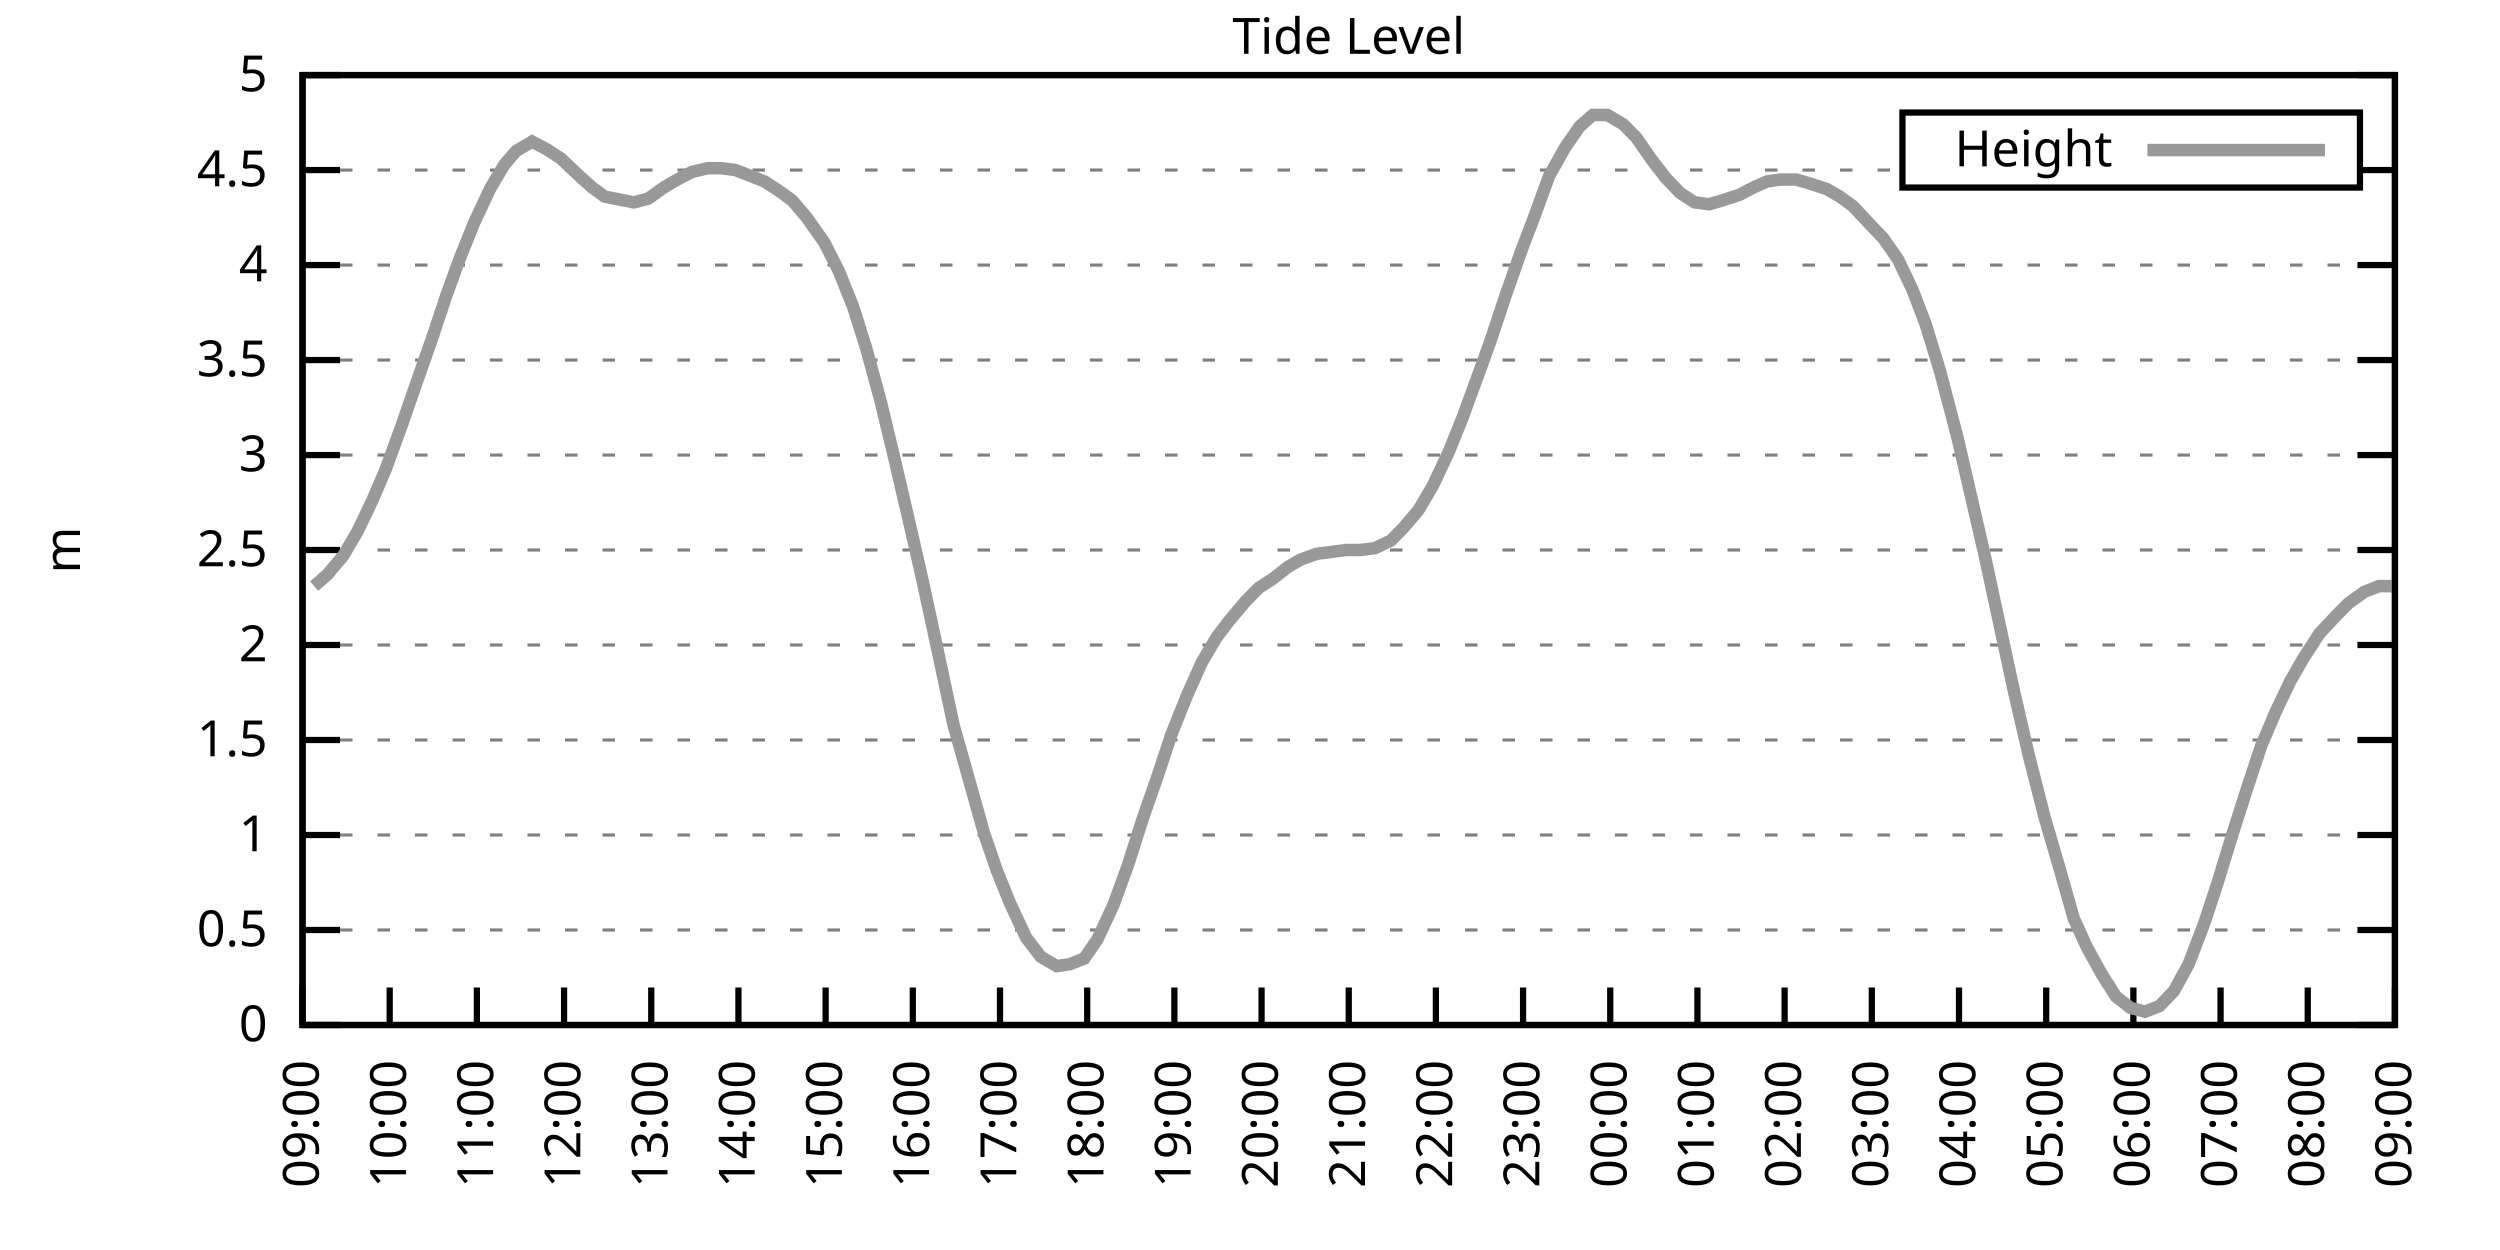
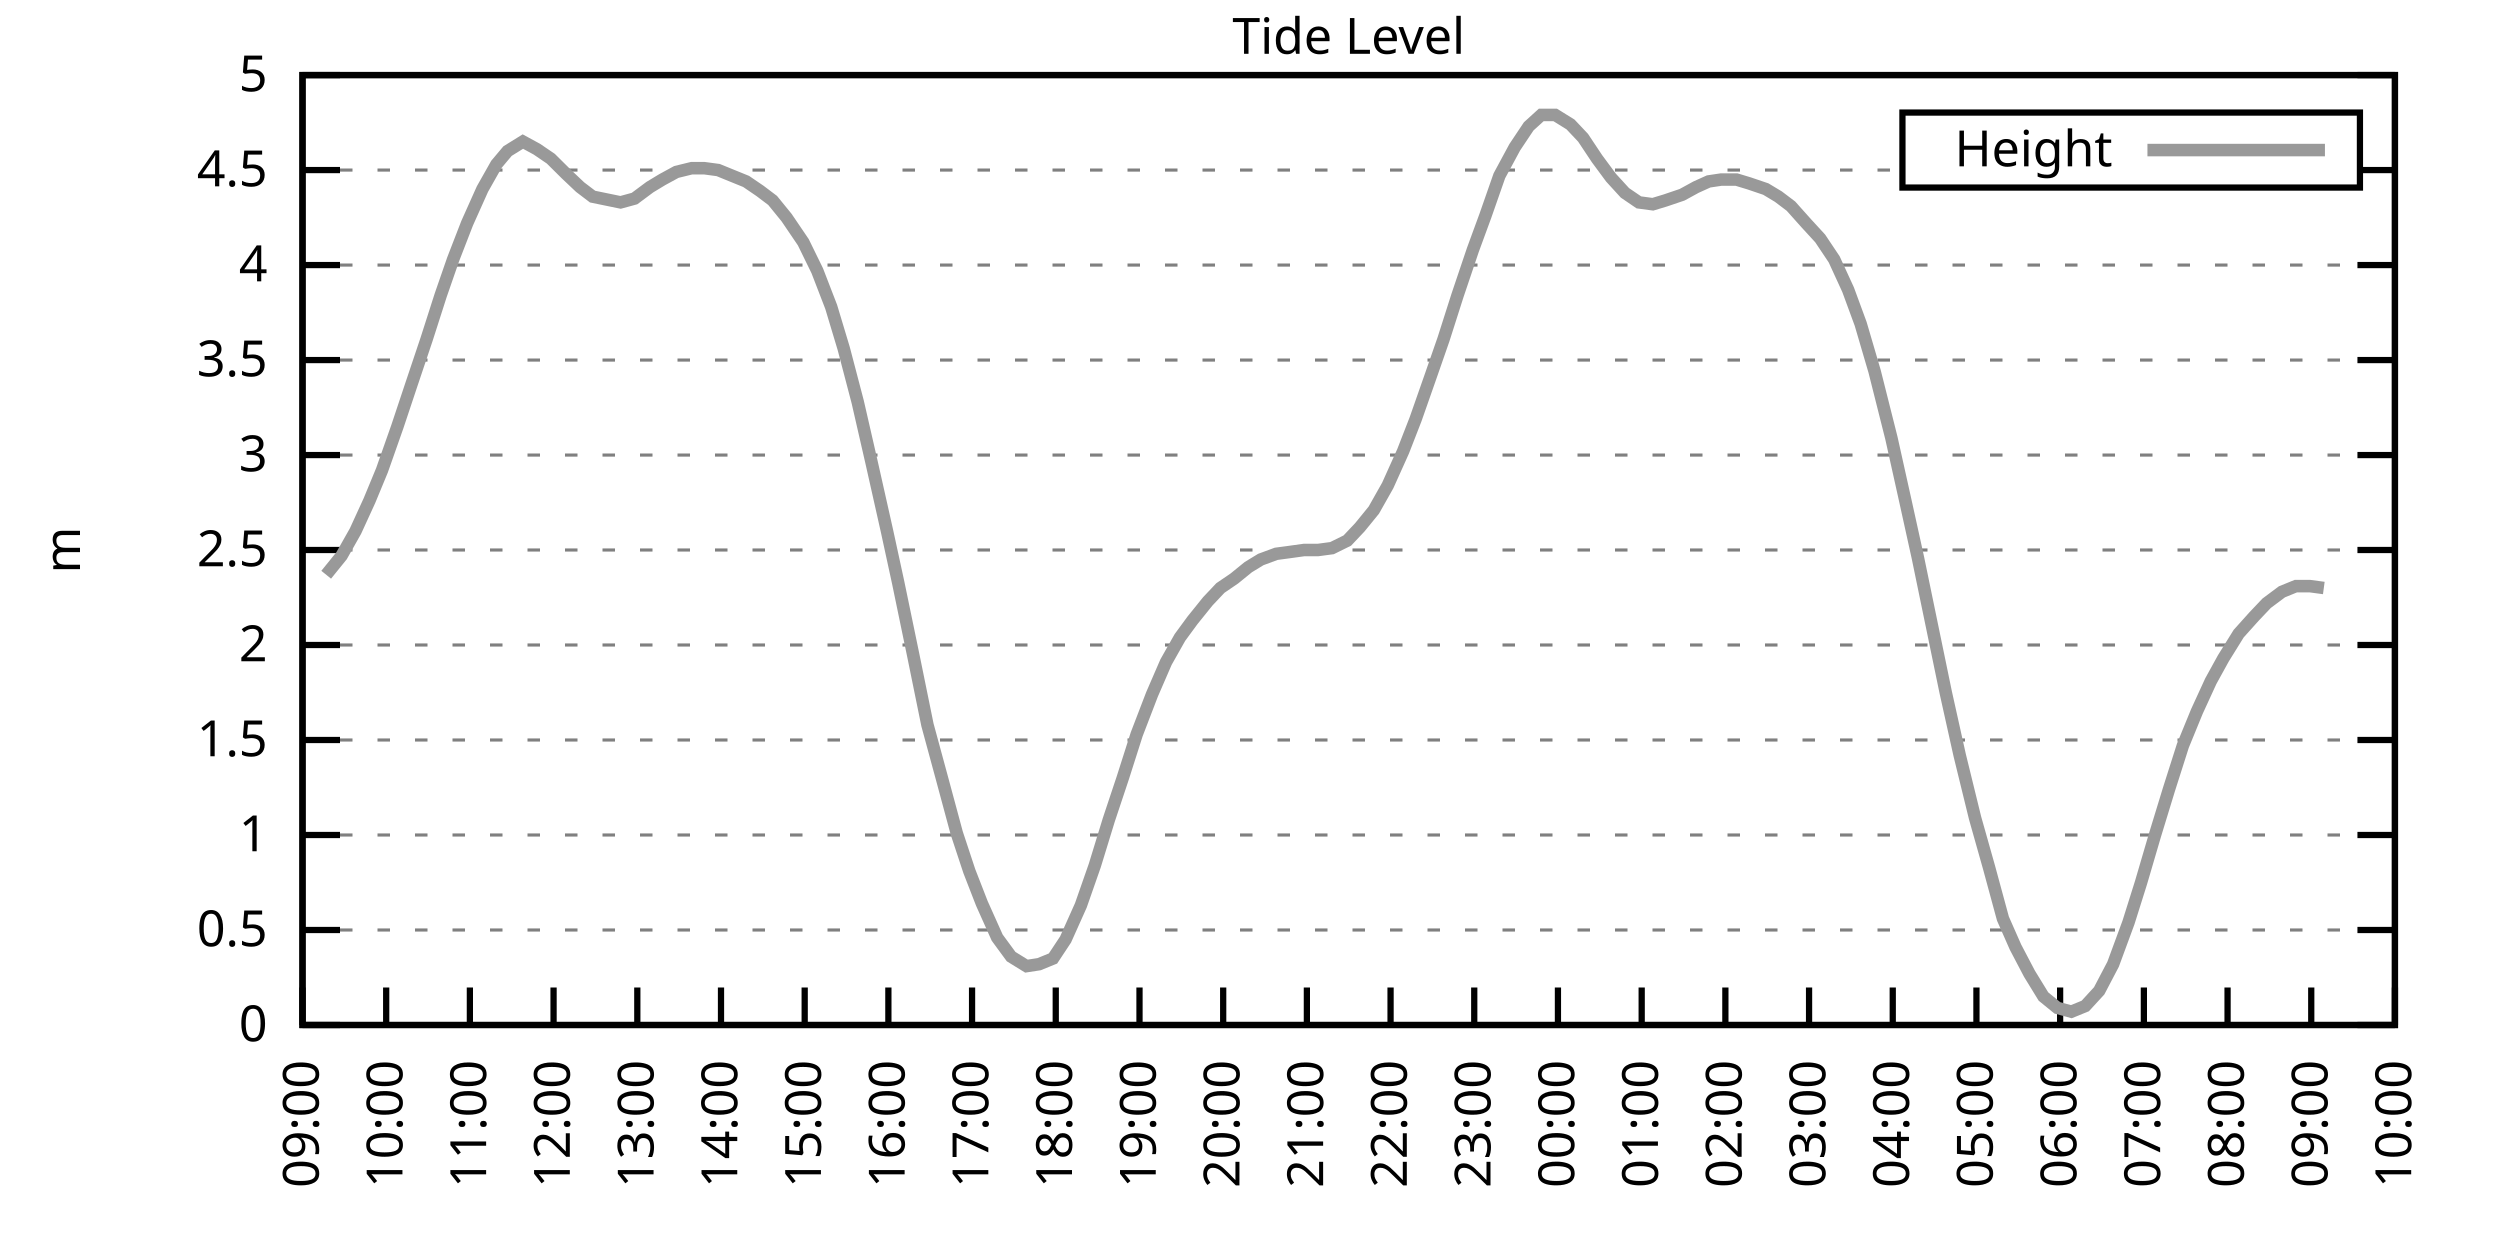
<svg xmlns="http://www.w3.org/2000/svg" xmlns:xlink="http://www.w3.org/1999/xlink" width="400" height="200" viewBox="0 0 400 200">
  <g id="gnuplot_canvas">
    <rect x="0" y="0" width="400" height="200" fill="none" />
    <defs>
      <circle id="gpDot" r="0.5" stroke-width="0.5" stroke="currentColor" />
      <path id="gpPt0" stroke-width="0.333" stroke="currentColor" d="M-1,0 h2 M0,-1 v2" />
      <path id="gpPt1" stroke-width="0.333" stroke="currentColor" d="M-1,-1 L1,1 M1,-1 L-1,1" />
      <path id="gpPt2" stroke-width="0.333" stroke="currentColor" d="M-1,0 L1,0 M0,-1 L0,1 M-1,-1 L1,1 M-1,1 L1,-1" />
      <rect id="gpPt3" stroke-width="0.333" stroke="currentColor" x="-1" y="-1" width="2" height="2" />
      <rect id="gpPt4" stroke-width="0.333" stroke="currentColor" fill="currentColor" x="-1" y="-1" width="2" height="2" />
      <circle id="gpPt5" stroke-width="0.333" stroke="currentColor" cx="0" cy="0" r="1" />
      <use xlink:href="#gpPt5" id="gpPt6" fill="currentColor" stroke="none" />
      <path id="gpPt7" stroke-width="0.333" stroke="currentColor" d="M0,-1.33 L-1.33,0.67 L1.33,0.67 z" />
      <use xlink:href="#gpPt7" id="gpPt8" fill="currentColor" stroke="none" />
      <use xlink:href="#gpPt7" id="gpPt9" stroke="currentColor" transform="rotate(180)" />
      <use xlink:href="#gpPt9" id="gpPt10" fill="currentColor" stroke="none" />
      <use xlink:href="#gpPt3" id="gpPt11" stroke="currentColor" transform="rotate(45)" />
      <use xlink:href="#gpPt11" id="gpPt12" fill="currentColor" stroke="none" />
      <path id="gpPt13" stroke-width="0.333" stroke="currentColor" d="M0,1.330 L1.265,0.411 L0.782,-1.067 L-0.782,-1.076 L-1.265,0.411 z" />
      <use xlink:href="#gpPt13" id="gpPt14" fill="currentColor" stroke="none" />
      <filter id="textbox" filterUnits="objectBoundingBox" x="0" y="0" height="1" width="1">
        <feFlood flood-color="white" flood-opacity="1" result="bgnd" />
        <feComposite in="SourceGraphic" in2="bgnd" operator="atop" />
      </filter>
      <filter id="greybox" filterUnits="objectBoundingBox" x="0" y="0" height="1" width="1">
        <feFlood flood-color="lightgrey" flood-opacity="1" result="grey" />
        <feComposite in="SourceGraphic" in2="grey" operator="atop" />
      </filter>
    </defs>
    <g fill="none" color="white" stroke="currentColor" stroke-width="1.00" stroke-linecap="butt" stroke-linejoin="miter">
</g>
    <g fill="none" color="black" stroke="currentColor" stroke-width="1.00" stroke-linecap="butt" stroke-linejoin="miter">
      <g stroke="none" shape-rendering="crispEdges">
        <polygon fill="rgb(255, 255, 255)" points="48.40,164.00 383.18,164.00 383.18,12.02 48.40,12.02 " />
      </g>
    </g>
    <g fill="none" color="black" stroke="currentColor" stroke-width="1.00" stroke-linecap="butt" stroke-linejoin="miter">
</g>
    <g fill="none" color="black" stroke="black" stroke-width="0.50" stroke-linecap="butt" stroke-linejoin="miter">
</g>
    <g fill="none" color="gray" stroke="currentColor" stroke-width="0.50" stroke-linecap="butt" stroke-linejoin="miter">
      <path stroke="gray" stroke-dasharray="2,4" class="gridline" d="M48.40,164.00 L383.19,164.00  " />
    </g>
    <g fill="none" color="gray" stroke="gray" stroke-width="1.00" stroke-linecap="butt" stroke-linejoin="miter">
</g>
    <g fill="none" color="black" stroke="currentColor" stroke-width="1.00" stroke-linecap="butt" stroke-linejoin="miter">
      <path stroke="black" d="M48.40,164.00 L54.40,164.00 M383.19,164.00 L377.19,164.00  " />
      <g transform="translate(42.80,166.60)" stroke="none" fill="black" font-family="Sans" font-size="8.00" text-anchor="end">
        <text>
          <tspan font-family="Sans"> 0</tspan>
        </text>
      </g>
    </g>
    <g fill="none" color="black" stroke="currentColor" stroke-width="1.00" stroke-linecap="butt" stroke-linejoin="miter">
</g>
    <g fill="none" color="black" stroke="black" stroke-width="0.50" stroke-linecap="butt" stroke-linejoin="miter">
</g>
    <g fill="none" color="gray" stroke="currentColor" stroke-width="0.50" stroke-linecap="butt" stroke-linejoin="miter">
      <path stroke="gray" stroke-dasharray="2,4" class="gridline" d="M48.40,148.80 L383.19,148.80  " />
    </g>
    <g fill="none" color="gray" stroke="gray" stroke-width="1.00" stroke-linecap="butt" stroke-linejoin="miter">
</g>
    <g fill="none" color="black" stroke="currentColor" stroke-width="1.00" stroke-linecap="butt" stroke-linejoin="miter">
      <path stroke="black" d="M48.40,148.80 L54.40,148.80 M383.19,148.80 L377.19,148.80  " />
      <g transform="translate(42.80,151.40)" stroke="none" fill="black" font-family="Sans" font-size="8.00" text-anchor="end">
        <text>
          <tspan font-family="Sans"> 0.5</tspan>
        </text>
      </g>
    </g>
    <g fill="none" color="black" stroke="currentColor" stroke-width="1.00" stroke-linecap="butt" stroke-linejoin="miter">
</g>
    <g fill="none" color="black" stroke="black" stroke-width="0.50" stroke-linecap="butt" stroke-linejoin="miter">
</g>
    <g fill="none" color="gray" stroke="currentColor" stroke-width="0.50" stroke-linecap="butt" stroke-linejoin="miter">
      <path stroke="gray" stroke-dasharray="2,4" class="gridline" d="M48.40,133.60 L383.19,133.60  " />
    </g>
    <g fill="none" color="gray" stroke="gray" stroke-width="1.00" stroke-linecap="butt" stroke-linejoin="miter">
</g>
    <g fill="none" color="black" stroke="currentColor" stroke-width="1.00" stroke-linecap="butt" stroke-linejoin="miter">
      <path stroke="black" d="M48.40,133.60 L54.40,133.60 M383.19,133.60 L377.19,133.60  " />
      <g transform="translate(42.80,136.20)" stroke="none" fill="black" font-family="Sans" font-size="8.00" text-anchor="end">
        <text>
          <tspan font-family="Sans"> 1</tspan>
        </text>
      </g>
    </g>
    <g fill="none" color="black" stroke="currentColor" stroke-width="1.00" stroke-linecap="butt" stroke-linejoin="miter">
</g>
    <g fill="none" color="black" stroke="black" stroke-width="0.50" stroke-linecap="butt" stroke-linejoin="miter">
</g>
    <g fill="none" color="gray" stroke="currentColor" stroke-width="0.50" stroke-linecap="butt" stroke-linejoin="miter">
      <path stroke="gray" stroke-dasharray="2,4" class="gridline" d="M48.40,118.40 L383.19,118.40  " />
    </g>
    <g fill="none" color="gray" stroke="gray" stroke-width="1.00" stroke-linecap="butt" stroke-linejoin="miter">
</g>
    <g fill="none" color="black" stroke="currentColor" stroke-width="1.00" stroke-linecap="butt" stroke-linejoin="miter">
      <path stroke="black" d="M48.40,118.40 L54.40,118.40 M383.19,118.40 L377.19,118.40  " />
      <g transform="translate(42.80,121.00)" stroke="none" fill="black" font-family="Sans" font-size="8.00" text-anchor="end">
        <text>
          <tspan font-family="Sans"> 1.5</tspan>
        </text>
      </g>
    </g>
    <g fill="none" color="black" stroke="currentColor" stroke-width="1.00" stroke-linecap="butt" stroke-linejoin="miter">
</g>
    <g fill="none" color="black" stroke="black" stroke-width="0.50" stroke-linecap="butt" stroke-linejoin="miter">
</g>
    <g fill="none" color="gray" stroke="currentColor" stroke-width="0.50" stroke-linecap="butt" stroke-linejoin="miter">
      <path stroke="gray" stroke-dasharray="2,4" class="gridline" d="M48.40,103.20 L383.19,103.20  " />
    </g>
    <g fill="none" color="gray" stroke="gray" stroke-width="1.00" stroke-linecap="butt" stroke-linejoin="miter">
</g>
    <g fill="none" color="black" stroke="currentColor" stroke-width="1.00" stroke-linecap="butt" stroke-linejoin="miter">
      <path stroke="black" d="M48.40,103.20 L54.40,103.20 M383.19,103.20 L377.19,103.20  " />
      <g transform="translate(42.80,105.80)" stroke="none" fill="black" font-family="Sans" font-size="8.00" text-anchor="end">
        <text>
          <tspan font-family="Sans"> 2</tspan>
        </text>
      </g>
    </g>
    <g fill="none" color="black" stroke="currentColor" stroke-width="1.00" stroke-linecap="butt" stroke-linejoin="miter">
</g>
    <g fill="none" color="black" stroke="black" stroke-width="0.50" stroke-linecap="butt" stroke-linejoin="miter">
</g>
    <g fill="none" color="gray" stroke="currentColor" stroke-width="0.50" stroke-linecap="butt" stroke-linejoin="miter">
      <path stroke="gray" stroke-dasharray="2,4" class="gridline" d="M48.40,88.00 L383.19,88.00  " />
    </g>
    <g fill="none" color="gray" stroke="gray" stroke-width="1.00" stroke-linecap="butt" stroke-linejoin="miter">
</g>
    <g fill="none" color="black" stroke="currentColor" stroke-width="1.00" stroke-linecap="butt" stroke-linejoin="miter">
      <path stroke="black" d="M48.40,88.00 L54.40,88.00 M383.19,88.00 L377.19,88.00  " />
      <g transform="translate(42.80,90.60)" stroke="none" fill="black" font-family="Sans" font-size="8.00" text-anchor="end">
        <text>
          <tspan font-family="Sans"> 2.5</tspan>
        </text>
      </g>
    </g>
    <g fill="none" color="black" stroke="currentColor" stroke-width="1.00" stroke-linecap="butt" stroke-linejoin="miter">
</g>
    <g fill="none" color="black" stroke="black" stroke-width="0.50" stroke-linecap="butt" stroke-linejoin="miter">
</g>
    <g fill="none" color="gray" stroke="currentColor" stroke-width="0.50" stroke-linecap="butt" stroke-linejoin="miter">
      <path stroke="gray" stroke-dasharray="2,4" class="gridline" d="M48.40,72.81 L383.19,72.81  " />
    </g>
    <g fill="none" color="gray" stroke="gray" stroke-width="1.00" stroke-linecap="butt" stroke-linejoin="miter">
</g>
    <g fill="none" color="black" stroke="currentColor" stroke-width="1.00" stroke-linecap="butt" stroke-linejoin="miter">
      <path stroke="black" d="M48.40,72.81 L54.40,72.81 M383.19,72.81 L377.19,72.81  " />
      <g transform="translate(42.80,75.41)" stroke="none" fill="black" font-family="Sans" font-size="8.00" text-anchor="end">
        <text>
          <tspan font-family="Sans"> 3</tspan>
        </text>
      </g>
    </g>
    <g fill="none" color="black" stroke="currentColor" stroke-width="1.00" stroke-linecap="butt" stroke-linejoin="miter">
</g>
    <g fill="none" color="black" stroke="black" stroke-width="0.50" stroke-linecap="butt" stroke-linejoin="miter">
</g>
    <g fill="none" color="gray" stroke="currentColor" stroke-width="0.50" stroke-linecap="butt" stroke-linejoin="miter">
      <path stroke="gray" stroke-dasharray="2,4" class="gridline" d="M48.40,57.61 L383.19,57.61  " />
    </g>
    <g fill="none" color="gray" stroke="gray" stroke-width="1.00" stroke-linecap="butt" stroke-linejoin="miter">
</g>
    <g fill="none" color="black" stroke="currentColor" stroke-width="1.00" stroke-linecap="butt" stroke-linejoin="miter">
      <path stroke="black" d="M48.40,57.61 L54.40,57.61 M383.19,57.61 L377.19,57.61  " />
      <g transform="translate(42.80,60.21)" stroke="none" fill="black" font-family="Sans" font-size="8.00" text-anchor="end">
        <text>
          <tspan font-family="Sans"> 3.5</tspan>
        </text>
      </g>
    </g>
    <g fill="none" color="black" stroke="currentColor" stroke-width="1.00" stroke-linecap="butt" stroke-linejoin="miter">
</g>
    <g fill="none" color="black" stroke="black" stroke-width="0.50" stroke-linecap="butt" stroke-linejoin="miter">
</g>
    <g fill="none" color="gray" stroke="currentColor" stroke-width="0.50" stroke-linecap="butt" stroke-linejoin="miter">
      <path stroke="gray" stroke-dasharray="2,4" class="gridline" d="M48.40,42.41 L383.19,42.41  " />
    </g>
    <g fill="none" color="gray" stroke="gray" stroke-width="1.00" stroke-linecap="butt" stroke-linejoin="miter">
</g>
    <g fill="none" color="black" stroke="currentColor" stroke-width="1.00" stroke-linecap="butt" stroke-linejoin="miter">
      <path stroke="black" d="M48.40,42.41 L54.40,42.41 M383.19,42.41 L377.19,42.41  " />
      <g transform="translate(42.80,45.01)" stroke="none" fill="black" font-family="Sans" font-size="8.00" text-anchor="end">
        <text>
          <tspan font-family="Sans"> 4</tspan>
        </text>
      </g>
    </g>
    <g fill="none" color="black" stroke="currentColor" stroke-width="1.00" stroke-linecap="butt" stroke-linejoin="miter">
</g>
    <g fill="none" color="black" stroke="black" stroke-width="0.50" stroke-linecap="butt" stroke-linejoin="miter">
</g>
    <g fill="none" color="gray" stroke="currentColor" stroke-width="0.50" stroke-linecap="butt" stroke-linejoin="miter">
      <path stroke="gray" stroke-dasharray="2,4" class="gridline" d="M48.40,27.21 L304.39,27.21 M377.59,27.21 L383.19,27.21  " />
    </g>
    <g fill="none" color="gray" stroke="gray" stroke-width="1.00" stroke-linecap="butt" stroke-linejoin="miter">
</g>
    <g fill="none" color="black" stroke="currentColor" stroke-width="1.00" stroke-linecap="butt" stroke-linejoin="miter">
      <path stroke="black" d="M48.40,27.21 L54.40,27.21 M383.19,27.21 L377.19,27.21  " />
      <g transform="translate(42.80,29.81)" stroke="none" fill="black" font-family="Sans" font-size="8.00" text-anchor="end">
        <text>
          <tspan font-family="Sans"> 4.5</tspan>
        </text>
      </g>
    </g>
    <g fill="none" color="black" stroke="currentColor" stroke-width="1.00" stroke-linecap="butt" stroke-linejoin="miter">
</g>
    <g fill="none" color="black" stroke="black" stroke-width="0.50" stroke-linecap="butt" stroke-linejoin="miter">
</g>
    <g fill="none" color="gray" stroke="currentColor" stroke-width="0.50" stroke-linecap="butt" stroke-linejoin="miter">
      <path stroke="gray" stroke-dasharray="2,4" class="gridline" d="M48.40,12.01 L383.19,12.01  " />
    </g>
    <g fill="none" color="gray" stroke="gray" stroke-width="1.00" stroke-linecap="butt" stroke-linejoin="miter">
</g>
    <g fill="none" color="black" stroke="currentColor" stroke-width="1.00" stroke-linecap="butt" stroke-linejoin="miter">
      <path stroke="black" d="M48.40,12.01 L54.40,12.01 M383.19,12.01 L377.19,12.01  " />
      <g transform="translate(42.80,14.61)" stroke="none" fill="black" font-family="Sans" font-size="8.00" text-anchor="end">
        <text>
          <tspan font-family="Sans"> 5</tspan>
        </text>
      </g>
    </g>
    <g fill="none" color="black" stroke="currentColor" stroke-width="1.00" stroke-linecap="butt" stroke-linejoin="miter">
      <path stroke="black" d="M48.40,164.00 L48.40,158.00  " />
      <g transform="translate(51.00,169.60) rotate(270.00)" stroke="none" fill="black" font-family="Sans" font-size="8.00" text-anchor="end">
        <text>
          <tspan font-family="Sans">09:00</tspan>
        </text>
      </g>
    </g>
    <g fill="none" color="black" stroke="currentColor" stroke-width="1.00" stroke-linecap="butt" stroke-linejoin="miter">
-       <path stroke="black" d="M62.35,164.00 L62.35,158.00  " />
-       <g transform="translate(64.95,169.60) rotate(270.00)" stroke="none" fill="black" font-family="Sans" font-size="8.00" text-anchor="end">
+       <path stroke="black" d="M61.79,164.00 L61.79,158.00  " />
+       <g transform="translate(64.39,169.60) rotate(270.00)" stroke="none" fill="black" font-family="Sans" font-size="8.00" text-anchor="end">
        <text>
          <tspan font-family="Sans">10:00</tspan>
        </text>
      </g>
    </g>
    <g fill="none" color="black" stroke="currentColor" stroke-width="1.00" stroke-linecap="butt" stroke-linejoin="miter">
-       <path stroke="black" d="M76.30,164.00 L76.30,158.00  " />
-       <g transform="translate(78.90,169.60) rotate(270.00)" stroke="none" fill="black" font-family="Sans" font-size="8.00" text-anchor="end">
+       <path stroke="black" d="M75.18,164.00 L75.18,158.00  " />
+       <g transform="translate(77.78,169.60) rotate(270.00)" stroke="none" fill="black" font-family="Sans" font-size="8.00" text-anchor="end">
        <text>
          <tspan font-family="Sans">11:00</tspan>
        </text>
      </g>
    </g>
    <g fill="none" color="black" stroke="currentColor" stroke-width="1.00" stroke-linecap="butt" stroke-linejoin="miter">
-       <path stroke="black" d="M90.25,164.00 L90.25,158.00  " />
-       <g transform="translate(92.85,169.60) rotate(270.00)" stroke="none" fill="black" font-family="Sans" font-size="8.00" text-anchor="end">
+       <path stroke="black" d="M88.57,164.00 L88.57,158.00  " />
+       <g transform="translate(91.17,169.60) rotate(270.00)" stroke="none" fill="black" font-family="Sans" font-size="8.00" text-anchor="end">
        <text>
          <tspan font-family="Sans">12:00</tspan>
        </text>
      </g>
    </g>
    <g fill="none" color="black" stroke="currentColor" stroke-width="1.00" stroke-linecap="butt" stroke-linejoin="miter">
-       <path stroke="black" d="M104.20,164.00 L104.20,158.00  " />
-       <g transform="translate(106.80,169.60) rotate(270.00)" stroke="none" fill="black" font-family="Sans" font-size="8.00" text-anchor="end">
+       <path stroke="black" d="M101.97,164.00 L101.97,158.00  " />
+       <g transform="translate(104.57,169.60) rotate(270.00)" stroke="none" fill="black" font-family="Sans" font-size="8.00" text-anchor="end">
        <text>
          <tspan font-family="Sans">13:00</tspan>
        </text>
      </g>
    </g>
    <g fill="none" color="black" stroke="currentColor" stroke-width="1.00" stroke-linecap="butt" stroke-linejoin="miter">
-       <path stroke="black" d="M118.15,164.00 L118.15,158.00  " />
-       <g transform="translate(120.75,169.60) rotate(270.00)" stroke="none" fill="black" font-family="Sans" font-size="8.00" text-anchor="end">
+       <path stroke="black" d="M115.36,164.00 L115.36,158.00  " />
+       <g transform="translate(117.96,169.60) rotate(270.00)" stroke="none" fill="black" font-family="Sans" font-size="8.00" text-anchor="end">
        <text>
          <tspan font-family="Sans">14:00</tspan>
        </text>
      </g>
    </g>
    <g fill="none" color="black" stroke="currentColor" stroke-width="1.00" stroke-linecap="butt" stroke-linejoin="miter">
-       <path stroke="black" d="M132.10,164.00 L132.10,158.00  " />
-       <g transform="translate(134.70,169.60) rotate(270.00)" stroke="none" fill="black" font-family="Sans" font-size="8.00" text-anchor="end">
+       <path stroke="black" d="M128.75,164.00 L128.75,158.00  " />
+       <g transform="translate(131.35,169.60) rotate(270.00)" stroke="none" fill="black" font-family="Sans" font-size="8.00" text-anchor="end">
        <text>
          <tspan font-family="Sans">15:00</tspan>
        </text>
      </g>
    </g>
    <g fill="none" color="black" stroke="currentColor" stroke-width="1.00" stroke-linecap="butt" stroke-linejoin="miter">
-       <path stroke="black" d="M146.05,164.00 L146.05,158.00  " />
-       <g transform="translate(148.65,169.60) rotate(270.00)" stroke="none" fill="black" font-family="Sans" font-size="8.00" text-anchor="end">
+       <path stroke="black" d="M142.14,164.00 L142.14,158.00  " />
+       <g transform="translate(144.74,169.60) rotate(270.00)" stroke="none" fill="black" font-family="Sans" font-size="8.00" text-anchor="end">
        <text>
          <tspan font-family="Sans">16:00</tspan>
        </text>
      </g>
    </g>
    <g fill="none" color="black" stroke="currentColor" stroke-width="1.00" stroke-linecap="butt" stroke-linejoin="miter">
-       <path stroke="black" d="M160.00,164.00 L160.00,158.00  " />
-       <g transform="translate(162.60,169.60) rotate(270.00)" stroke="none" fill="black" font-family="Sans" font-size="8.00" text-anchor="end">
+       <path stroke="black" d="M155.53,164.00 L155.53,158.00  " />
+       <g transform="translate(158.13,169.60) rotate(270.00)" stroke="none" fill="black" font-family="Sans" font-size="8.00" text-anchor="end">
        <text>
          <tspan font-family="Sans">17:00</tspan>
        </text>
      </g>
    </g>
    <g fill="none" color="black" stroke="currentColor" stroke-width="1.00" stroke-linecap="butt" stroke-linejoin="miter">
-       <path stroke="black" d="M173.95,164.00 L173.95,158.00  " />
-       <g transform="translate(176.55,169.60) rotate(270.00)" stroke="none" fill="black" font-family="Sans" font-size="8.00" text-anchor="end">
+       <path stroke="black" d="M168.92,164.00 L168.92,158.00  " />
+       <g transform="translate(171.52,169.60) rotate(270.00)" stroke="none" fill="black" font-family="Sans" font-size="8.00" text-anchor="end">
        <text>
          <tspan font-family="Sans">18:00</tspan>
        </text>
      </g>
    </g>
    <g fill="none" color="black" stroke="currentColor" stroke-width="1.00" stroke-linecap="butt" stroke-linejoin="miter">
-       <path stroke="black" d="M187.90,164.00 L187.90,158.00  " />
-       <g transform="translate(190.50,169.60) rotate(270.00)" stroke="none" fill="black" font-family="Sans" font-size="8.00" text-anchor="end">
+       <path stroke="black" d="M182.32,164.00 L182.32,158.00  " />
+       <g transform="translate(184.92,169.60) rotate(270.00)" stroke="none" fill="black" font-family="Sans" font-size="8.00" text-anchor="end">
        <text>
          <tspan font-family="Sans">19:00</tspan>
        </text>
      </g>
    </g>
    <g fill="none" color="black" stroke="currentColor" stroke-width="1.00" stroke-linecap="butt" stroke-linejoin="miter">
-       <path stroke="black" d="M201.85,164.00 L201.85,158.00  " />
-       <g transform="translate(204.45,169.60) rotate(270.00)" stroke="none" fill="black" font-family="Sans" font-size="8.00" text-anchor="end">
+       <path stroke="black" d="M195.71,164.00 L195.71,158.00  " />
+       <g transform="translate(198.31,169.60) rotate(270.00)" stroke="none" fill="black" font-family="Sans" font-size="8.00" text-anchor="end">
        <text>
          <tspan font-family="Sans">20:00</tspan>
        </text>
      </g>
    </g>
    <g fill="none" color="black" stroke="currentColor" stroke-width="1.00" stroke-linecap="butt" stroke-linejoin="miter">
-       <path stroke="black" d="M215.80,164.00 L215.80,158.00  " />
-       <g transform="translate(218.40,169.60) rotate(270.00)" stroke="none" fill="black" font-family="Sans" font-size="8.00" text-anchor="end">
+       <path stroke="black" d="M209.10,164.00 L209.10,158.00  " />
+       <g transform="translate(211.70,169.60) rotate(270.00)" stroke="none" fill="black" font-family="Sans" font-size="8.00" text-anchor="end">
        <text>
          <tspan font-family="Sans">21:00</tspan>
        </text>
      </g>
    </g>
    <g fill="none" color="black" stroke="currentColor" stroke-width="1.00" stroke-linecap="butt" stroke-linejoin="miter">
-       <path stroke="black" d="M229.74,164.00 L229.74,158.00  " />
-       <g transform="translate(232.34,169.60) rotate(270.00)" stroke="none" fill="black" font-family="Sans" font-size="8.00" text-anchor="end">
+       <path stroke="black" d="M222.49,164.00 L222.49,158.00  " />
+       <g transform="translate(225.09,169.60) rotate(270.00)" stroke="none" fill="black" font-family="Sans" font-size="8.00" text-anchor="end">
        <text>
          <tspan font-family="Sans">22:00</tspan>
        </text>
      </g>
    </g>
    <g fill="none" color="black" stroke="currentColor" stroke-width="1.00" stroke-linecap="butt" stroke-linejoin="miter">
-       <path stroke="black" d="M243.69,164.00 L243.69,158.00  " />
-       <g transform="translate(246.29,169.60) rotate(270.00)" stroke="none" fill="black" font-family="Sans" font-size="8.00" text-anchor="end">
+       <path stroke="black" d="M235.88,164.00 L235.88,158.00  " />
+       <g transform="translate(238.48,169.60) rotate(270.00)" stroke="none" fill="black" font-family="Sans" font-size="8.00" text-anchor="end">
        <text>
          <tspan font-family="Sans">23:00</tspan>
        </text>
      </g>
    </g>
    <g fill="none" color="black" stroke="currentColor" stroke-width="1.00" stroke-linecap="butt" stroke-linejoin="miter">
-       <path stroke="black" d="M257.64,164.00 L257.64,158.00  " />
-       <g transform="translate(260.24,169.60) rotate(270.00)" stroke="none" fill="black" font-family="Sans" font-size="8.00" text-anchor="end">
+       <path stroke="black" d="M249.27,164.00 L249.27,158.00  " />
+       <g transform="translate(251.87,169.60) rotate(270.00)" stroke="none" fill="black" font-family="Sans" font-size="8.00" text-anchor="end">
        <text>
          <tspan font-family="Sans">00:00</tspan>
        </text>
      </g>
    </g>
    <g fill="none" color="black" stroke="currentColor" stroke-width="1.00" stroke-linecap="butt" stroke-linejoin="miter">
-       <path stroke="black" d="M271.59,164.00 L271.59,158.00  " />
-       <g transform="translate(274.19,169.60) rotate(270.00)" stroke="none" fill="black" font-family="Sans" font-size="8.00" text-anchor="end">
+       <path stroke="black" d="M262.67,164.00 L262.67,158.00  " />
+       <g transform="translate(265.27,169.60) rotate(270.00)" stroke="none" fill="black" font-family="Sans" font-size="8.00" text-anchor="end">
        <text>
          <tspan font-family="Sans">01:00</tspan>
        </text>
      </g>
    </g>
    <g fill="none" color="black" stroke="currentColor" stroke-width="1.00" stroke-linecap="butt" stroke-linejoin="miter">
-       <path stroke="black" d="M285.54,164.00 L285.54,158.00  " />
-       <g transform="translate(288.14,169.60) rotate(270.00)" stroke="none" fill="black" font-family="Sans" font-size="8.00" text-anchor="end">
+       <path stroke="black" d="M276.06,164.00 L276.06,158.00  " />
+       <g transform="translate(278.66,169.60) rotate(270.00)" stroke="none" fill="black" font-family="Sans" font-size="8.00" text-anchor="end">
        <text>
          <tspan font-family="Sans">02:00</tspan>
        </text>
      </g>
    </g>
    <g fill="none" color="black" stroke="currentColor" stroke-width="1.00" stroke-linecap="butt" stroke-linejoin="miter">
-       <path stroke="black" d="M299.49,164.00 L299.49,158.00  " />
-       <g transform="translate(302.09,169.60) rotate(270.00)" stroke="none" fill="black" font-family="Sans" font-size="8.00" text-anchor="end">
+       <path stroke="black" d="M289.45,164.00 L289.45,158.00  " />
+       <g transform="translate(292.05,169.60) rotate(270.00)" stroke="none" fill="black" font-family="Sans" font-size="8.00" text-anchor="end">
        <text>
          <tspan font-family="Sans">03:00</tspan>
        </text>
      </g>
    </g>
    <g fill="none" color="black" stroke="currentColor" stroke-width="1.00" stroke-linecap="butt" stroke-linejoin="miter">
-       <path stroke="black" d="M313.44,164.00 L313.44,158.00  " />
-       <g transform="translate(316.04,169.60) rotate(270.00)" stroke="none" fill="black" font-family="Sans" font-size="8.00" text-anchor="end">
+       <path stroke="black" d="M302.84,164.00 L302.84,158.00  " />
+       <g transform="translate(305.44,169.60) rotate(270.00)" stroke="none" fill="black" font-family="Sans" font-size="8.00" text-anchor="end">
        <text>
          <tspan font-family="Sans">04:00</tspan>
        </text>
      </g>
    </g>
    <g fill="none" color="black" stroke="currentColor" stroke-width="1.00" stroke-linecap="butt" stroke-linejoin="miter">
-       <path stroke="black" d="M327.39,164.00 L327.39,158.00  " />
-       <g transform="translate(329.99,169.60) rotate(270.00)" stroke="none" fill="black" font-family="Sans" font-size="8.00" text-anchor="end">
+       <path stroke="black" d="M316.23,164.00 L316.23,158.00  " />
+       <g transform="translate(318.83,169.60) rotate(270.00)" stroke="none" fill="black" font-family="Sans" font-size="8.00" text-anchor="end">
        <text>
          <tspan font-family="Sans">05:00</tspan>
        </text>
      </g>
    </g>
    <g fill="none" color="black" stroke="currentColor" stroke-width="1.00" stroke-linecap="butt" stroke-linejoin="miter">
-       <path stroke="black" d="M341.34,164.00 L341.34,158.00  " />
-       <g transform="translate(343.94,169.60) rotate(270.00)" stroke="none" fill="black" font-family="Sans" font-size="8.00" text-anchor="end">
+       <path stroke="black" d="M329.62,164.00 L329.62,158.00  " />
+       <g transform="translate(332.22,169.60) rotate(270.00)" stroke="none" fill="black" font-family="Sans" font-size="8.00" text-anchor="end">
        <text>
          <tspan font-family="Sans">06:00</tspan>
        </text>
      </g>
    </g>
    <g fill="none" color="black" stroke="currentColor" stroke-width="1.00" stroke-linecap="butt" stroke-linejoin="miter">
-       <path stroke="black" d="M355.29,164.00 L355.29,158.00  " />
-       <g transform="translate(357.89,169.60) rotate(270.00)" stroke="none" fill="black" font-family="Sans" font-size="8.00" text-anchor="end">
+       <path stroke="black" d="M343.02,164.00 L343.02,158.00  " />
+       <g transform="translate(345.62,169.60) rotate(270.00)" stroke="none" fill="black" font-family="Sans" font-size="8.00" text-anchor="end">
        <text>
          <tspan font-family="Sans">07:00</tspan>
        </text>
      </g>
    </g>
    <g fill="none" color="black" stroke="currentColor" stroke-width="1.00" stroke-linecap="butt" stroke-linejoin="miter">
-       <path stroke="black" d="M369.24,164.00 L369.24,158.00  " />
-       <g transform="translate(371.84,169.60) rotate(270.00)" stroke="none" fill="black" font-family="Sans" font-size="8.00" text-anchor="end">
+       <path stroke="black" d="M356.41,164.00 L356.41,158.00  " />
+       <g transform="translate(359.01,169.60) rotate(270.00)" stroke="none" fill="black" font-family="Sans" font-size="8.00" text-anchor="end">
        <text>
          <tspan font-family="Sans">08:00</tspan>
+         </text>
+       </g>
+     </g>
+     <g fill="none" color="black" stroke="currentColor" stroke-width="1.00" stroke-linecap="butt" stroke-linejoin="miter">
+       <path stroke="black" d="M369.80,164.00 L369.80,158.00  " />
+       <g transform="translate(372.40,169.60) rotate(270.00)" stroke="none" fill="black" font-family="Sans" font-size="8.00" text-anchor="end">
+         <text>
+           <tspan font-family="Sans">09:00</tspan>
        </text>
      </g>
    </g>
    <g fill="none" color="black" stroke="currentColor" stroke-width="1.00" stroke-linecap="butt" stroke-linejoin="miter">
      <path stroke="black" d="M383.19,164.00 L383.19,158.00  " />
      <g transform="translate(385.79,169.60) rotate(270.00)" stroke="none" fill="black" font-family="Sans" font-size="8.00" text-anchor="end">
        <text>
-           <tspan font-family="Sans">09:00</tspan>
+           <tspan font-family="Sans">10:00</tspan>
        </text>
      </g>
    </g>
    <g fill="none" color="black" stroke="currentColor" stroke-width="1.00" stroke-linecap="butt" stroke-linejoin="miter">
</g>
    <g fill="none" color="black" stroke="currentColor" stroke-width="1.00" stroke-linecap="butt" stroke-linejoin="miter">
      <path stroke="black" d="M48.40,12.01 L48.40,164.00 L383.19,164.00 L383.19,12.01 L48.40,12.01 Z  " />
    </g>
    <g fill="none" color="black" stroke="currentColor" stroke-width="1.00" stroke-linecap="butt" stroke-linejoin="miter">
</g>
    <g fill="none" color="black" stroke="currentColor" stroke-width="1.00" stroke-linecap="butt" stroke-linejoin="miter">
      <path stroke="black" d="M304.39,30.01 L304.39,18.01 L377.59,18.01 L377.59,30.01 L304.39,30.01 Z  " />
    </g>
    <g id="Tide_level_plot_1">
      <g fill="none" color="white" stroke="black" stroke-width="2.00" stroke-linecap="butt" stroke-linejoin="miter">
</g>
      <g fill="none" color="black" stroke="currentColor" stroke-width="2.00" stroke-linecap="butt" stroke-linejoin="miter">
        <g transform="translate(337.99,26.61)" stroke="none" fill="black" font-family="Sans" font-size="8.00" text-anchor="end">
          <text>
            <tspan font-family="Sans">Height</tspan>
          </text>
        </g>
      </g>
      <g fill="none" color="black" stroke="currentColor" stroke-width="2.00" stroke-linecap="butt" stroke-linejoin="miter">
-         <path stroke="rgb(153, 153, 153)" d="M343.59,24.01 L371.99,24.01 M50.26,93.78 L52.35,91.96 L54.91,88.92 L57.23,84.97 L59.56,80.10 L61.65,75.24   L64.21,68.25 L66.53,61.56 L69.09,54.26 L71.42,47.27 L73.51,41.50 L75.83,35.72 L78.39,30.25 L80.72,26.30   L82.58,24.17 L85.13,22.65 L87.46,23.87 L89.78,25.39 L92.34,27.82 L94.67,29.94 L96.76,31.46 L101.41,32.38   L103.73,31.77 L106.29,29.94 L108.38,28.73 L110.71,27.51 L113.27,26.91 L115.36,26.91 L117.68,27.21 L120.01,28.12   L122.33,29.03 L124.66,30.55 L126.75,32.07 L129.08,34.81 L131.87,38.76 L134.19,43.32 L136.51,49.10 L138.61,55.78   L140.93,64.29 L143.26,74.02 L145.81,84.97 L147.67,93.17 L150.23,105.03 L152.56,115.97 L154.88,124.18 L157.44,133.30   L159.53,139.38 L161.62,144.55 L164.18,150.02 L166.51,153.06 L169.06,154.58 L171.16,154.27 L173.48,153.36 L175.57,150.32   L178.13,144.85 L180.46,138.47 L182.78,131.17 L185.11,124.48 L187.43,117.49 L189.99,111.11 L192.31,105.94 L194.64,101.99   L196.73,99.25 L199.29,96.21 L201.38,94.08 L203.71,92.56 L206.03,90.74 L208.12,89.52 L210.68,88.61 L213.01,88.31   L215.33,88.00 L217.65,88.00 L219.98,87.70 L222.54,86.49 L224.63,84.36 L226.95,81.62 L229.28,77.67 L231.84,72.20   L233.93,67.03 L236.49,60.04 L238.58,54.26 L240.90,47.27 L243.46,39.98 L245.55,34.50 L247.88,28.12 L250.44,23.56   L252.76,20.22 L254.85,18.39 L257.18,18.39 L259.74,19.91 L261.83,22.04 L264.15,25.39 L266.48,28.42 L268.80,30.86   L271.13,32.38 L273.45,32.68 L275.55,32.07 L278.34,31.16 L280.66,29.94 L282.75,29.03 L284.85,28.73 L287.40,28.73   L289.50,29.34 L292.29,30.25 L294.38,31.46 L296.47,32.98 L299.03,35.72 L301.35,38.15 L303.68,41.50 L306.00,46.36   L308.09,51.83 L310.42,59.43 L313.21,70.07 L315.53,80.10 L317.63,89.22 L320.18,101.08 L322.28,110.80 L324.60,120.83   L327.16,130.87 L329.48,138.77 L331.81,146.98 L333.90,151.54 L336.23,155.79 L338.55,159.44 L340.88,161.26 L343.20,161.87   L345.53,160.96 L347.85,158.53 L350.18,154.27 L352.73,147.59 L354.83,141.20 L357.15,133.60 L359.48,126.31 L361.80,119.31   L364.13,113.84 L366.45,108.98 L368.54,105.33 L371.10,101.38 L373.66,98.64 L375.75,96.52 L378.31,94.69 L380.63,93.78   L382.96,93.78  " />
+         <path stroke="rgb(153, 153, 153)" d="M343.59,24.01 L371.99,24.01 M52.19,91.96 L54.65,88.92 L56.88,84.97 L59.11,80.10 L61.12,75.24 L63.58,68.25   L65.81,61.56 L68.26,54.26 L70.50,47.27 L72.50,41.50 L74.74,35.72 L77.19,30.25 L79.42,26.30 L81.21,24.17   L83.66,22.65 L85.90,23.87 L88.13,25.39 L90.58,27.82 L92.82,29.94 L94.82,31.46 L99.29,32.38 L101.52,31.77   L103.98,29.94 L105.98,28.73 L108.22,27.51 L110.67,26.91 L112.68,26.91 L114.91,27.21 L117.14,28.12 L119.38,29.03   L121.61,30.55 L123.62,32.07 L125.85,34.81 L128.53,38.76 L130.76,43.32 L132.99,49.10 L135.00,55.78 L137.23,64.29   L139.46,74.02 L141.92,84.97 L143.70,93.17 L146.16,105.03 L148.39,115.97 L150.62,124.18 L153.08,133.30 L155.09,139.38   L157.10,144.55 L159.55,150.02 L161.78,153.06 L164.24,154.58 L166.25,154.27 L168.48,153.36 L170.49,150.32 L172.94,144.85   L175.17,138.47 L177.41,131.17 L179.64,124.48 L181.87,117.49 L184.32,111.11 L186.56,105.94 L188.79,101.99 L190.80,99.25   L193.25,96.21 L195.26,94.08 L197.49,92.56 L199.73,90.74 L201.73,89.52 L204.19,88.61 L206.42,88.31 L208.65,88.00   L210.88,88.00 L213.12,87.70 L215.57,86.49 L217.58,84.36 L219.81,81.62 L222.04,77.67 L224.50,72.20 L226.51,67.03   L228.96,60.04 L230.97,54.26 L233.20,47.27 L235.66,39.98 L237.67,34.50 L239.90,28.12 L242.36,23.56 L244.59,20.22   L246.60,18.39 L248.83,18.39 L251.28,19.91 L253.29,22.04 L255.52,25.39 L257.76,28.42 L259.99,30.86 L262.22,32.38   L264.45,32.68 L266.46,32.07 L269.14,31.16 L271.37,29.94 L273.38,29.03 L275.39,28.73 L277.84,28.73 L279.85,29.34   L282.53,30.25 L284.54,31.46 L286.55,32.98 L289.00,35.72 L291.23,38.15 L293.47,41.50 L295.70,46.36 L297.71,51.83   L299.94,59.43 L302.62,70.07 L304.85,80.10 L306.86,89.22 L309.31,101.08 L311.32,110.80 L313.55,120.83 L316.01,130.87   L318.24,138.77 L320.47,146.98 L322.48,151.54 L324.71,155.79 L326.95,159.44 L329.18,161.26 L331.41,161.87 L333.64,160.96   L335.87,158.53 L338.10,154.27 L340.56,147.59 L342.57,141.20 L344.80,133.60 L347.03,126.31 L349.26,119.31 L351.50,113.84   L353.73,108.98 L355.74,105.33 L358.19,101.38 L360.65,98.64 L362.66,96.52 L365.11,94.69 L367.34,93.78 L369.58,93.78   L371.81,94.08  " />
      </g>
    </g>
    <g fill="none" color="black" stroke="currentColor" stroke-width="2.00" stroke-linecap="butt" stroke-linejoin="miter">
</g>
    <g fill="none" color="black" stroke="black" stroke-width="1.00" stroke-linecap="butt" stroke-linejoin="miter">
</g>
    <g fill="none" color="black" stroke="currentColor" stroke-width="1.00" stroke-linecap="butt" stroke-linejoin="miter">
      <path stroke="black" d="M48.40,12.01 L48.40,164.00 L383.19,164.00 L383.19,12.01 L48.40,12.01 Z  " />
      <g transform="translate(12.80,88.01) rotate(270.00)" stroke="none" fill="black" font-family="Sans" font-size="8.00" text-anchor="middle">
        <text>
          <tspan font-family="Sans">m</tspan>
        </text>
      </g>
    </g>
    <g fill="none" color="black" stroke="currentColor" stroke-width="1.00" stroke-linecap="butt" stroke-linejoin="miter">
</g>
    <g fill="none" color="black" stroke="currentColor" stroke-width="1.00" stroke-linecap="butt" stroke-linejoin="miter">
      <g transform="translate(215.79,8.61)" stroke="none" fill="black" font-family="Sans" font-size="8.00" text-anchor="middle">
        <text>
          <tspan font-family="Sans">Tide Level</tspan>
        </text>
      </g>
    </g>
    <g fill="none" color="black" stroke="currentColor" stroke-width="1.00" stroke-linecap="butt" stroke-linejoin="miter">
</g>
  </g>
</svg>
